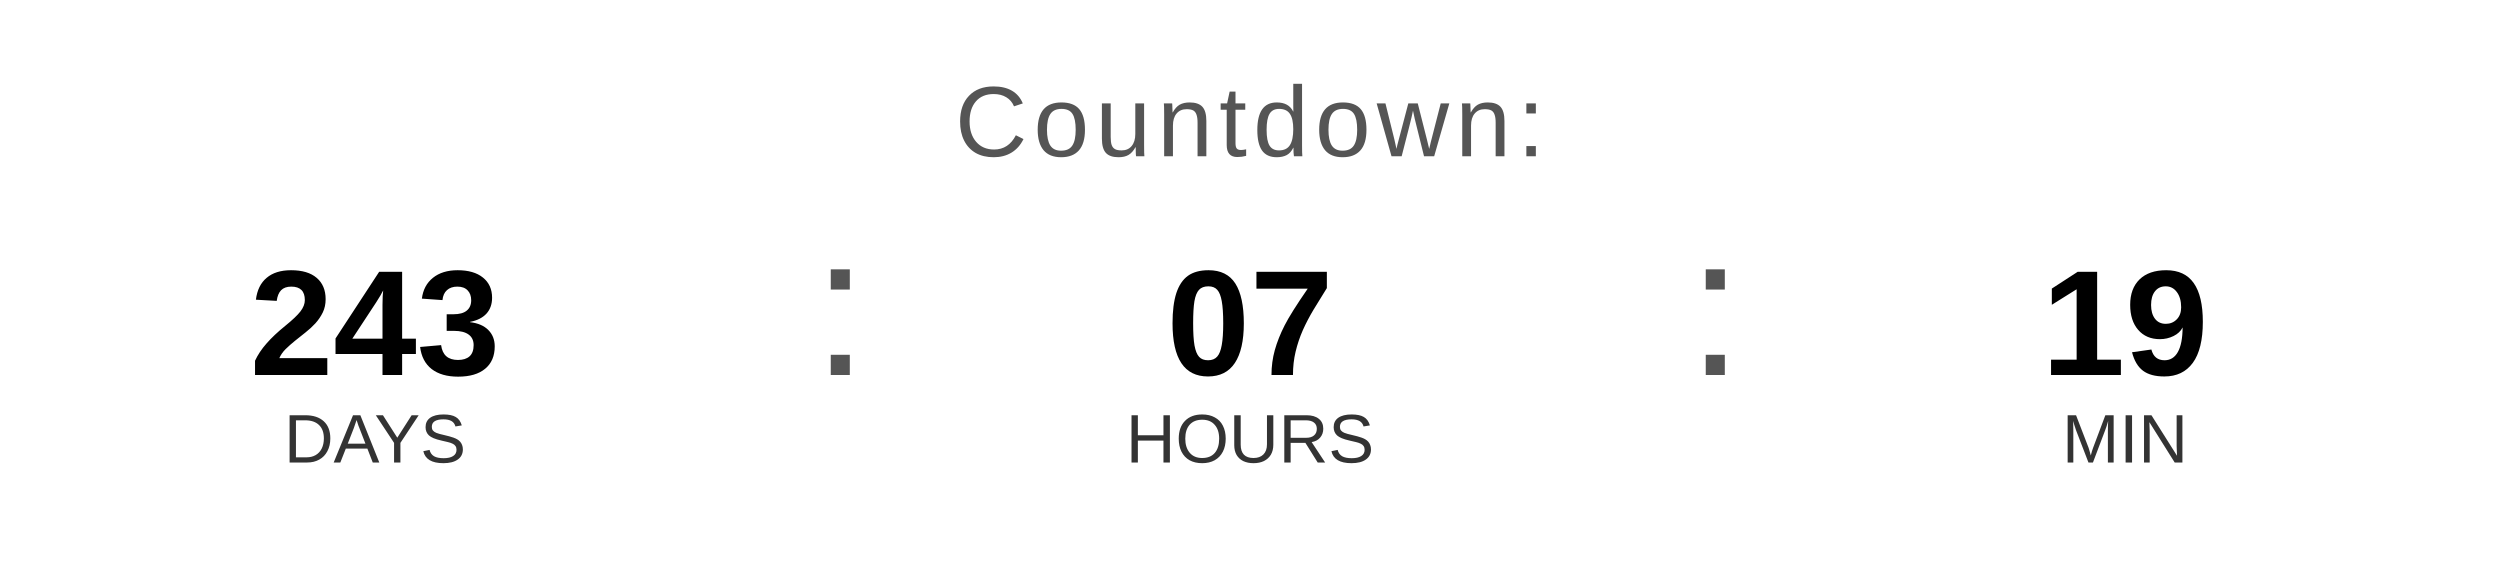
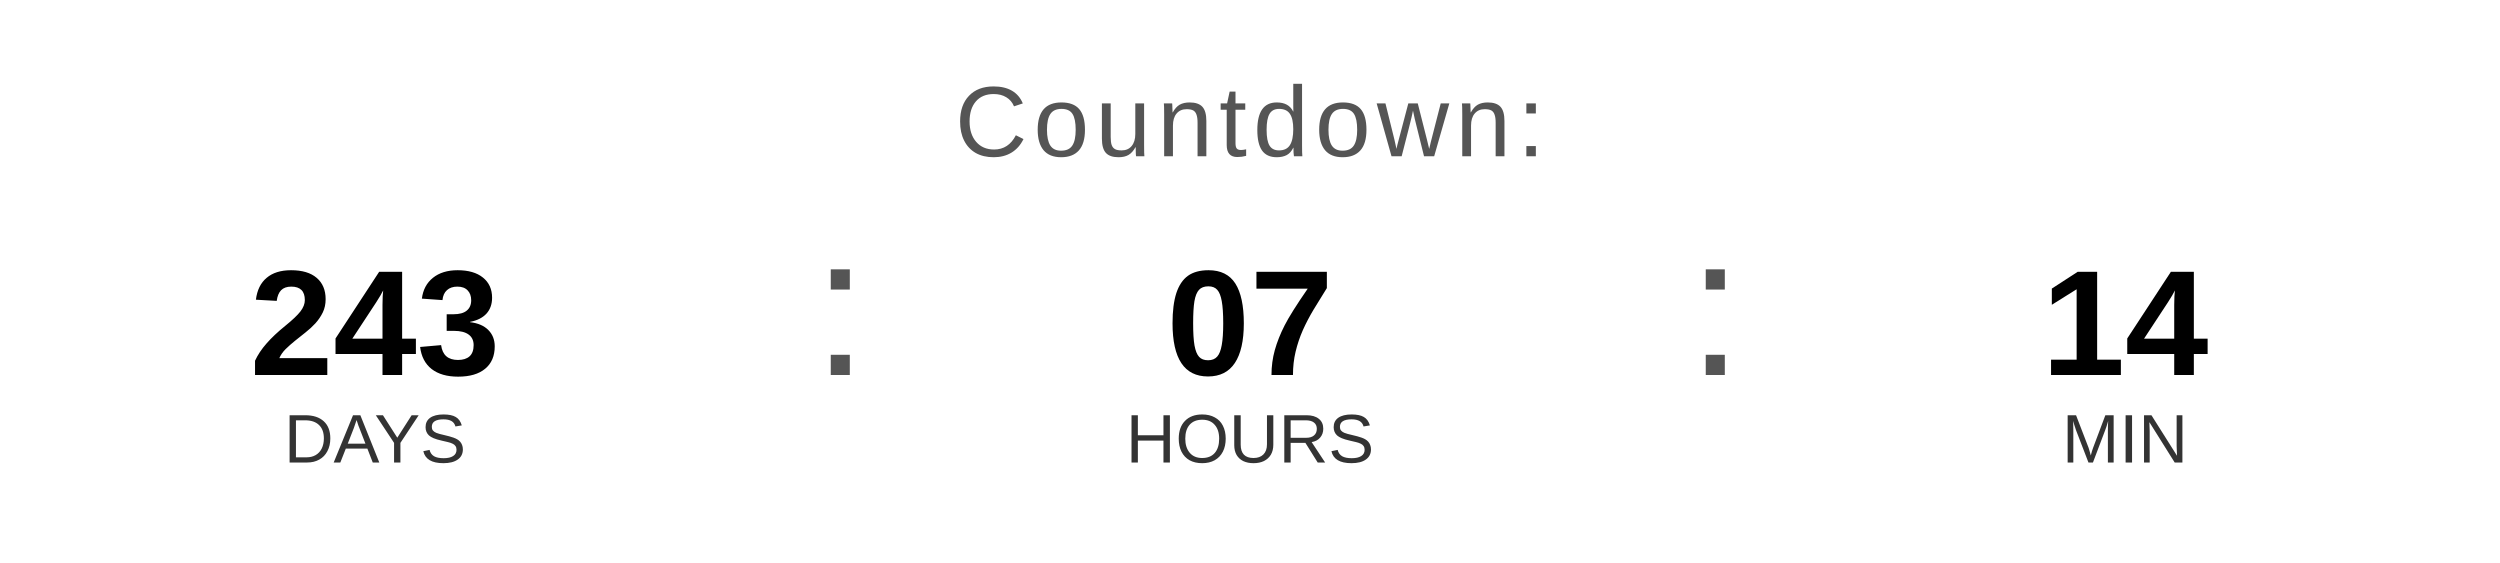
<svg xmlns="http://www.w3.org/2000/svg" width="400" height="90" viewBox="0 0 400 90">
  <text x="200" y="25" font-family="Arial, Helvetica, sans-serif" font-size="16" fill="#555555" text-anchor="middle" letter-spacing="1">
    Countdown:
  </text>
  <text x="60" y="60" font-family="Arial, Helvetica, sans-serif" font-size="24" font-weight="bold" fill="#000000" text-anchor="middle">243</text>
  <text x="60" y="74" font-family="Arial, Helvetica, sans-serif" font-size="11" fill="#333333" text-anchor="middle">DAYS</text>
  <text x="130" y="60" font-family="Arial, sans-serif" font-size="32" fill="#555555">:</text>
  <text x="200" y="60" font-family="Arial, Helvetica, sans-serif" font-size="24" font-weight="bold" fill="#000000" text-anchor="middle">07</text>
  <text x="200" y="74" font-family="Arial, Helvetica, sans-serif" font-size="11" fill="#333333" text-anchor="middle">HOURS</text>
  <text x="270" y="60" font-family="Arial, sans-serif" font-size="32" fill="#555555">:</text>
-   <text x="340" y="60" font-family="Arial, Helvetica, sans-serif" font-size="24" font-weight="bold" fill="#000000" text-anchor="middle">19</text>
+   <text x="340" y="60" font-family="Arial, Helvetica, sans-serif" font-size="24" font-weight="bold" fill="#000000" text-anchor="middle">14</text>
  <text x="340" y="74" font-family="Arial, Helvetica, sans-serif" font-size="11" fill="#333333" text-anchor="middle">MIN</text>
</svg>
